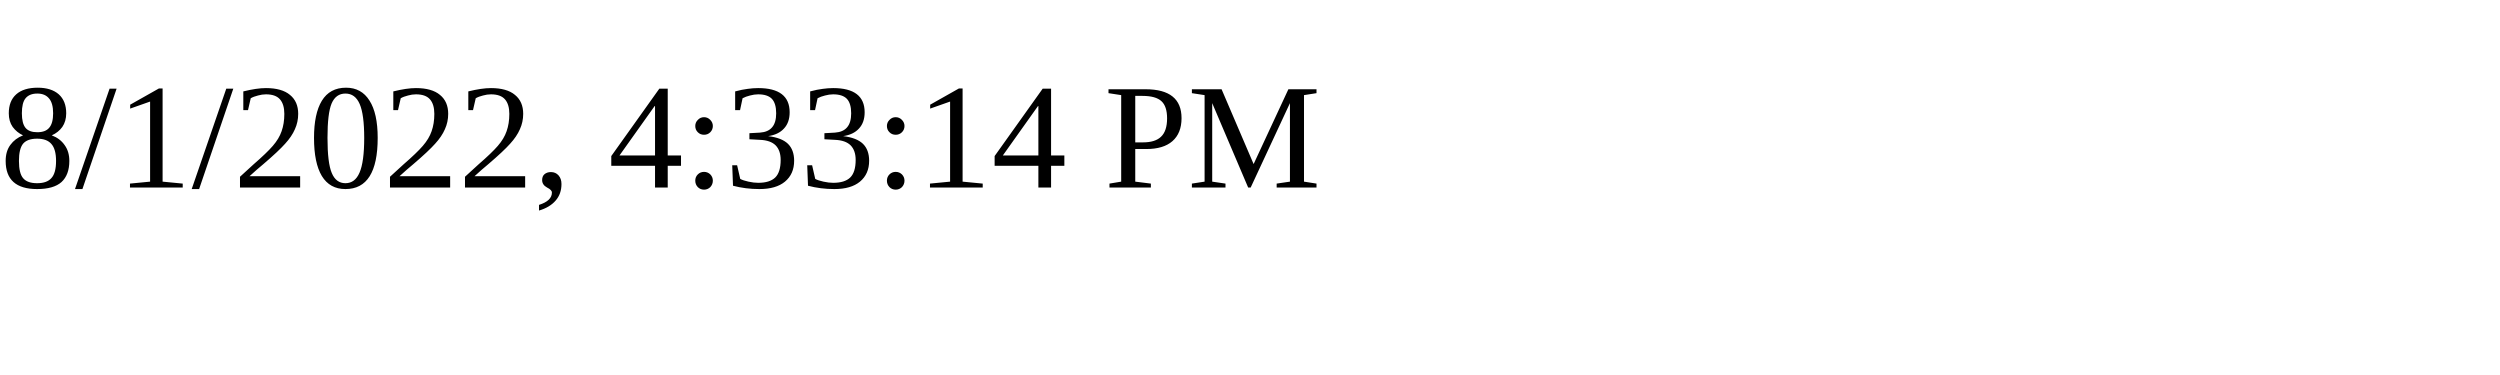
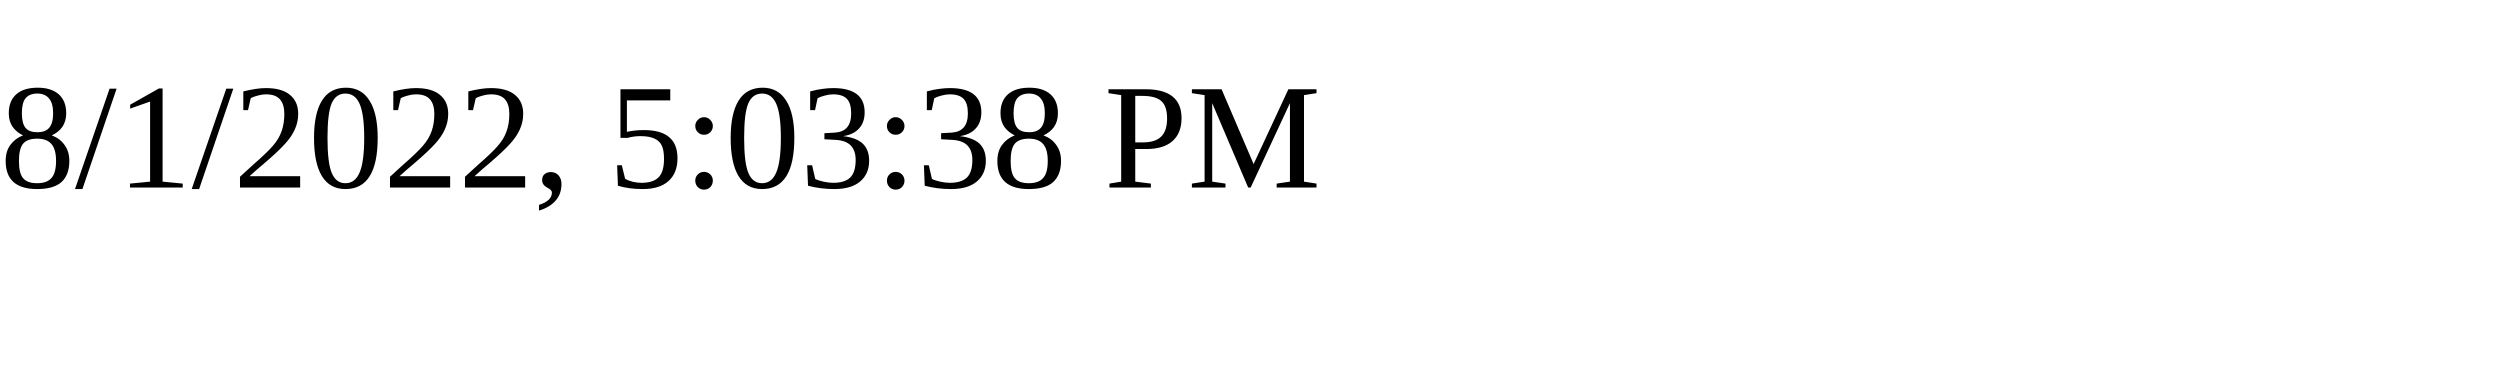
<svg xmlns="http://www.w3.org/2000/svg" height="30" width="200">
-   <text x="0" y="15">8/1/2022, 4:33:14 PM</text>
+   <text x="0" y="15">8/1/2022, 5:03:38 PM</text>
</svg>
